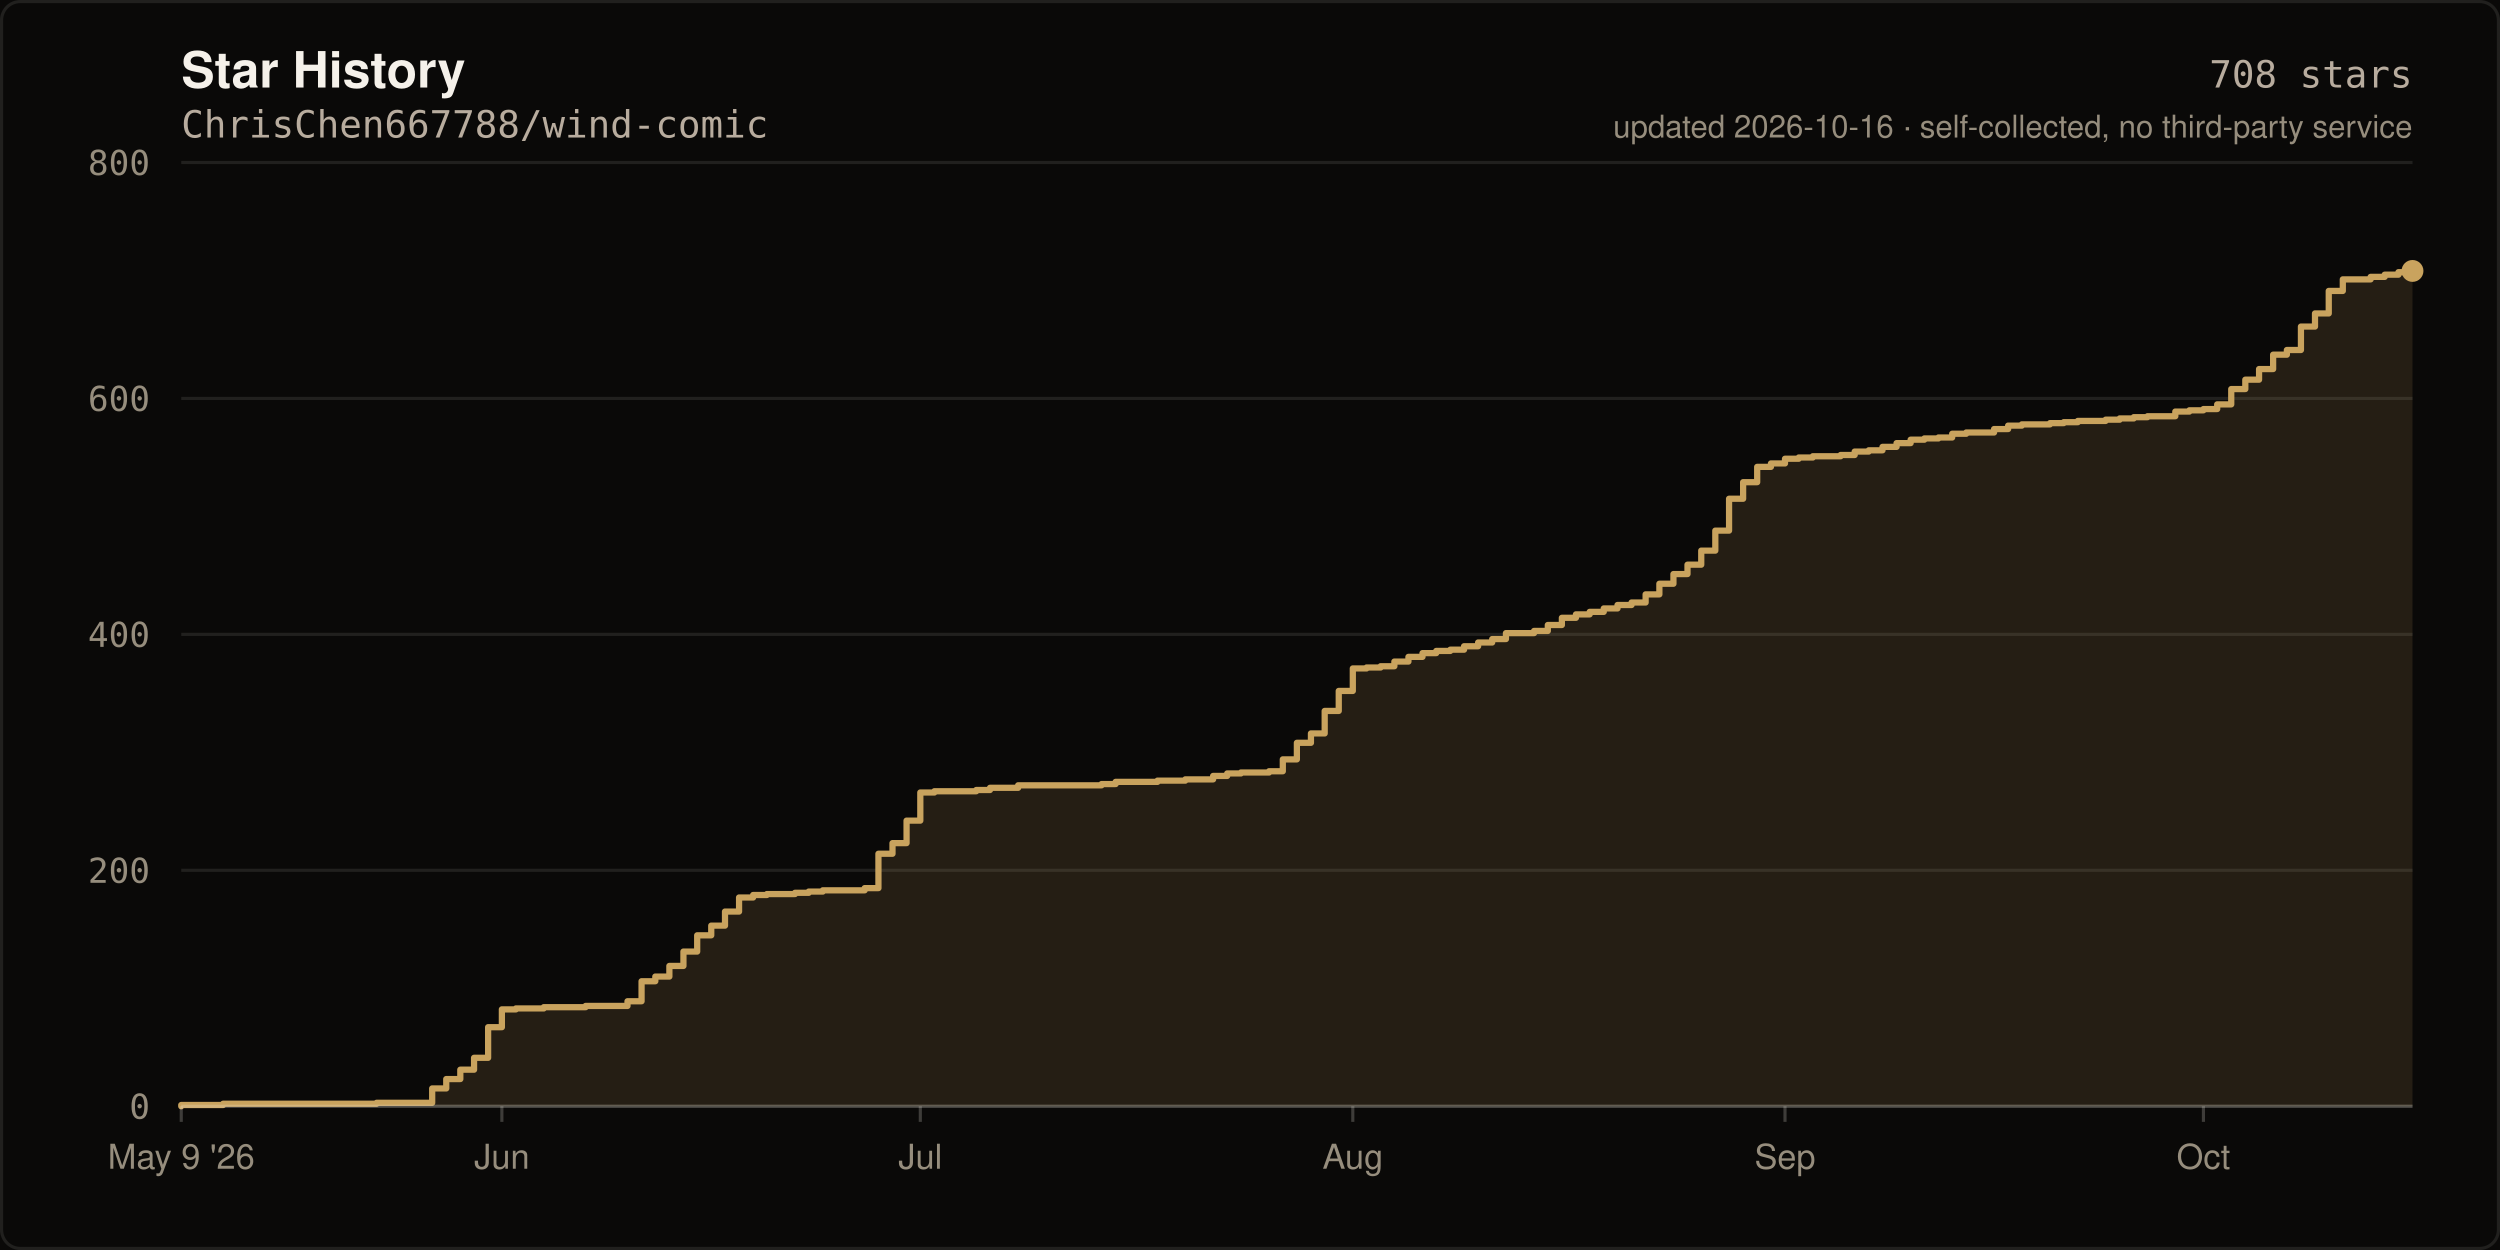
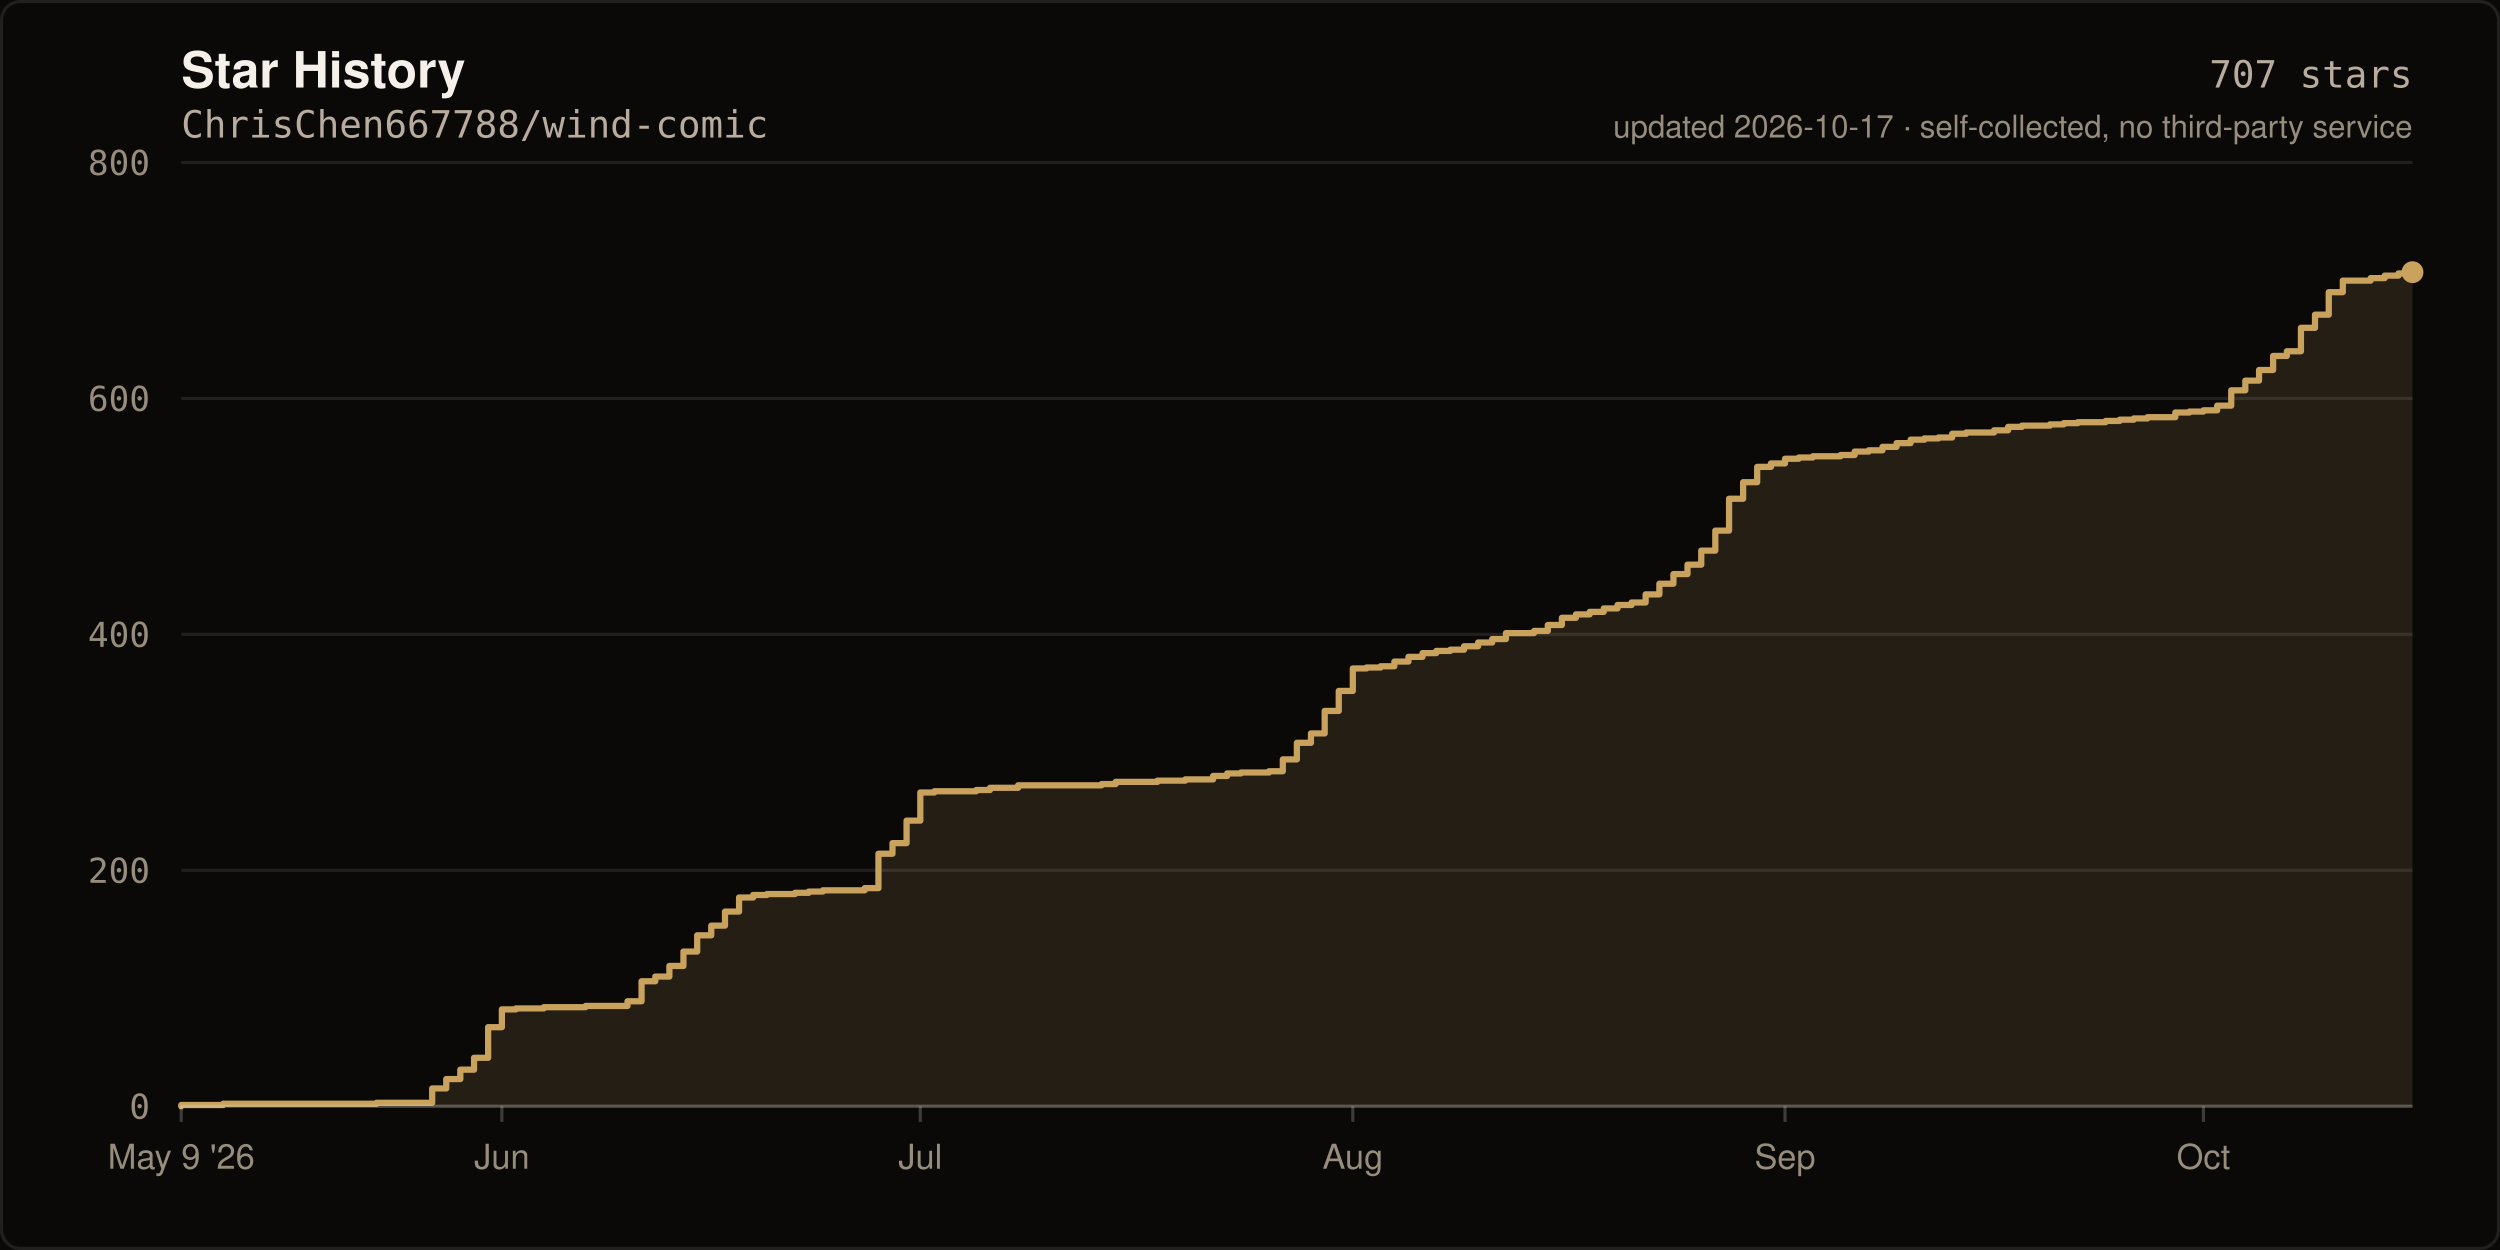
- <svg xmlns="http://www.w3.org/2000/svg" width="800" height="400" viewBox="0 0 800 400" role="img" aria-label="Star history of ChrisChen667788/wind-comic: 708 stars">
+ <svg xmlns="http://www.w3.org/2000/svg" width="800" height="400" viewBox="0 0 800 400" role="img" aria-label="Star history of ChrisChen667788/wind-comic: 707 stars">
  <rect width="800" height="400" fill="#0A0908" />
  <rect x="0.5" y="0.5" width="799" height="399" fill="none" stroke="rgba(245,241,234,0.10)" stroke-width="1" rx="6" />
  <text x="58" y="28" fill="#F5F1EA" font-size="16" font-weight="600" font-family="ui-sans-serif,-apple-system,Segoe UI,Helvetica,Arial,sans-serif">Star History</text>
  <text x="58" y="44" fill="#B8AC9E" font-size="12" font-family="ui-monospace,SFMono-Regular,Menlo,monospace">ChrisChen667788/wind-comic</text>
  <line x1="58" y1="354.0" x2="772.0" y2="354.0" stroke="rgba(245,241,234,0.10)" stroke-width="1" />
  <text x="48" y="358.0" fill="#968D7D" font-size="11" text-anchor="end" font-family="ui-monospace,SFMono-Regular,Menlo,monospace">0</text>
  <line x1="58" y1="278.5" x2="772.0" y2="278.5" stroke="rgba(245,241,234,0.10)" stroke-width="1" />
  <text x="48" y="282.5" fill="#968D7D" font-size="11" text-anchor="end" font-family="ui-monospace,SFMono-Regular,Menlo,monospace">200</text>
  <line x1="58" y1="203.0" x2="772.0" y2="203.0" stroke="rgba(245,241,234,0.10)" stroke-width="1" />
  <text x="48" y="207.0" fill="#968D7D" font-size="11" text-anchor="end" font-family="ui-monospace,SFMono-Regular,Menlo,monospace">400</text>
  <line x1="58" y1="127.5" x2="772.0" y2="127.5" stroke="rgba(245,241,234,0.10)" stroke-width="1" />
  <text x="48" y="131.5" fill="#968D7D" font-size="11" text-anchor="end" font-family="ui-monospace,SFMono-Regular,Menlo,monospace">600</text>
  <line x1="58" y1="52.0" x2="772.0" y2="52.0" stroke="rgba(245,241,234,0.10)" stroke-width="1" />
  <text x="48" y="56.0" fill="#968D7D" font-size="11" text-anchor="end" font-family="ui-monospace,SFMono-Regular,Menlo,monospace">800</text>
-   <path d="M 58.0 354.0 L 58.0 353.6 L 71.4 353.6 L 71.4 353.2 L 120.5 353.2 L 120.5 352.9 L 138.3 352.9 L 138.3 348.3 L 142.8 348.3 L 142.8 345.3 L 147.3 345.3 L 147.3 342.3 L 151.7 342.3 L 151.7 338.5 L 156.2 338.5 L 156.2 328.7 L 160.6 328.7 L 160.6 323.0 L 165.1 323.0 L 165.1 322.7 L 174.0 322.7 L 174.0 322.3 L 187.4 322.3 L 187.4 321.9 L 200.8 321.9 L 200.8 320.4 L 205.3 320.4 L 205.3 314.0 L 209.7 314.0 L 209.7 312.5 L 214.2 312.5 L 214.2 309.1 L 218.7 309.1 L 218.7 304.5 L 223.1 304.5 L 223.1 299.3 L 227.6 299.3 L 227.6 296.2 L 232.0 296.2 L 232.0 291.7 L 236.5 291.7 L 236.5 287.2 L 241.0 287.2 L 241.0 286.4 L 245.4 286.4 L 245.4 286.1 L 254.4 286.1 L 254.4 285.7 L 258.8 285.7 L 258.8 285.3 L 263.3 285.3 L 263.3 284.9 L 276.7 284.9 L 276.7 284.2 L 281.1 284.2 L 281.1 273.2 L 285.6 273.2 L 285.6 269.8 L 290.1 269.8 L 290.1 262.6 L 294.5 262.6 L 294.5 253.6 L 299.0 253.6 L 299.0 253.2 L 312.4 253.2 L 312.4 252.8 L 316.8 252.8 L 316.8 252.1 L 325.8 252.1 L 325.8 251.3 L 352.5 251.3 L 352.5 250.9 L 357.0 250.9 L 357.0 250.2 L 370.4 250.2 L 370.4 249.8 L 379.3 249.8 L 379.3 249.4 L 388.2 249.4 L 388.2 248.3 L 392.7 248.3 L 392.7 247.5 L 397.1 247.5 L 397.1 247.2 L 406.1 247.2 L 406.1 246.8 L 410.5 246.8 L 410.5 243.0 L 415.0 243.0 L 415.0 237.7 L 419.5 237.7 L 419.5 234.7 L 423.9 234.7 L 423.9 227.5 L 428.4 227.5 L 428.4 221.1 L 432.9 221.1 L 432.9 213.9 L 437.3 213.9 L 437.3 213.6 L 441.8 213.6 L 441.8 213.2 L 446.2 213.2 L 446.2 211.7 L 450.7 211.7 L 450.7 210.2 L 455.2 210.2 L 455.2 209.0 L 459.6 209.0 L 459.6 208.3 L 464.1 208.3 L 464.1 207.9 L 468.5 207.9 L 468.5 206.8 L 473.0 206.8 L 473.0 205.6 L 477.5 205.6 L 477.5 204.5 L 481.9 204.5 L 481.9 202.6 L 490.9 202.6 L 490.9 201.9 L 495.3 201.9 L 495.3 200.0 L 499.8 200.0 L 499.8 197.7 L 504.3 197.7 L 504.3 196.6 L 508.7 196.6 L 508.7 195.8 L 513.2 195.8 L 513.2 194.7 L 517.6 194.7 L 517.6 193.6 L 522.1 193.6 L 522.1 192.8 L 526.6 192.8 L 526.6 190.2 L 531.0 190.2 L 531.0 186.8 L 535.5 186.8 L 535.5 183.7 L 540.0 183.7 L 540.0 180.7 L 544.4 180.7 L 544.4 176.2 L 548.9 176.2 L 548.9 169.8 L 553.3 169.8 L 553.3 159.6 L 557.8 159.6 L 557.8 154.3 L 562.3 154.3 L 562.3 149.4 L 566.7 149.4 L 566.7 148.3 L 571.2 148.3 L 571.2 146.8 L 575.6 146.8 L 575.6 146.4 L 580.1 146.4 L 580.1 146.0 L 589.0 146.0 L 589.0 145.6 L 593.5 145.6 L 593.5 144.5 L 598.0 144.5 L 598.0 144.1 L 602.4 144.1 L 602.4 143.0 L 606.9 143.0 L 606.9 141.8 L 611.4 141.8 L 611.4 140.7 L 615.8 140.7 L 615.8 140.3 L 620.3 140.3 L 620.3 140.0 L 624.7 140.0 L 624.7 138.8 L 629.2 138.8 L 629.2 138.4 L 638.1 138.4 L 638.1 137.3 L 642.6 137.3 L 642.6 136.2 L 647.0 136.2 L 647.0 135.8 L 656.0 135.8 L 656.0 135.4 L 660.4 135.4 L 660.4 135.1 L 664.9 135.1 L 664.9 134.7 L 673.8 134.7 L 673.8 134.3 L 678.3 134.3 L 678.3 133.9 L 682.8 133.9 L 682.8 133.5 L 687.2 133.5 L 687.2 133.2 L 696.1 133.2 L 696.1 131.7 L 700.6 131.7 L 700.6 131.3 L 705.1 131.3 L 705.1 130.9 L 709.5 130.9 L 709.5 129.4 L 714.0 129.4 L 714.0 124.5 L 718.5 124.5 L 718.5 121.5 L 722.9 121.5 L 722.9 118.1 L 727.4 118.1 L 727.4 113.5 L 731.8 113.5 L 731.8 112.0 L 736.3 112.0 L 736.3 104.5 L 740.8 104.5 L 740.8 100.3 L 745.2 100.3 L 745.2 93.1 L 749.7 93.1 L 749.7 89.4 L 758.6 89.4 L 758.6 88.6 L 763.1 88.6 L 763.1 87.9 L 767.5 87.9 L 767.5 87.1 L 772.0 87.1 L 772.0 86.7 L 772.0 354.0 Z" fill="rgba(201,163,94,0.14)" />
-   <path d="M 58.0 354.0 L 58.0 353.6 L 71.4 353.6 L 71.4 353.2 L 120.5 353.2 L 120.5 352.9 L 138.3 352.9 L 138.3 348.3 L 142.8 348.3 L 142.8 345.3 L 147.3 345.3 L 147.3 342.3 L 151.7 342.3 L 151.7 338.5 L 156.2 338.5 L 156.2 328.7 L 160.6 328.7 L 160.6 323.0 L 165.1 323.0 L 165.1 322.7 L 174.0 322.7 L 174.0 322.3 L 187.4 322.3 L 187.4 321.9 L 200.8 321.9 L 200.8 320.4 L 205.3 320.4 L 205.3 314.0 L 209.7 314.0 L 209.7 312.5 L 214.2 312.5 L 214.2 309.1 L 218.7 309.1 L 218.7 304.5 L 223.1 304.5 L 223.1 299.3 L 227.6 299.3 L 227.6 296.2 L 232.0 296.2 L 232.0 291.7 L 236.5 291.7 L 236.5 287.2 L 241.0 287.2 L 241.0 286.4 L 245.4 286.4 L 245.4 286.1 L 254.4 286.1 L 254.4 285.7 L 258.8 285.7 L 258.8 285.3 L 263.3 285.3 L 263.3 284.9 L 276.7 284.9 L 276.7 284.2 L 281.1 284.2 L 281.1 273.2 L 285.6 273.2 L 285.6 269.8 L 290.1 269.8 L 290.1 262.6 L 294.5 262.6 L 294.5 253.6 L 299.0 253.6 L 299.0 253.2 L 312.4 253.2 L 312.4 252.8 L 316.8 252.8 L 316.8 252.1 L 325.8 252.1 L 325.8 251.3 L 352.5 251.3 L 352.5 250.9 L 357.0 250.9 L 357.0 250.2 L 370.4 250.2 L 370.4 249.8 L 379.3 249.8 L 379.3 249.4 L 388.2 249.4 L 388.2 248.3 L 392.7 248.3 L 392.7 247.5 L 397.1 247.5 L 397.1 247.2 L 406.1 247.2 L 406.1 246.8 L 410.5 246.8 L 410.5 243.0 L 415.0 243.0 L 415.0 237.7 L 419.5 237.7 L 419.5 234.7 L 423.9 234.7 L 423.9 227.5 L 428.4 227.5 L 428.4 221.1 L 432.9 221.1 L 432.9 213.9 L 437.3 213.9 L 437.3 213.6 L 441.8 213.6 L 441.8 213.2 L 446.2 213.2 L 446.2 211.7 L 450.7 211.7 L 450.7 210.2 L 455.2 210.2 L 455.2 209.0 L 459.6 209.0 L 459.6 208.3 L 464.1 208.3 L 464.1 207.9 L 468.5 207.9 L 468.5 206.8 L 473.0 206.8 L 473.0 205.6 L 477.5 205.6 L 477.5 204.5 L 481.9 204.5 L 481.9 202.6 L 490.9 202.6 L 490.9 201.9 L 495.3 201.9 L 495.3 200.0 L 499.8 200.0 L 499.8 197.7 L 504.3 197.7 L 504.3 196.6 L 508.7 196.6 L 508.7 195.8 L 513.2 195.8 L 513.2 194.7 L 517.6 194.7 L 517.6 193.6 L 522.1 193.6 L 522.1 192.8 L 526.6 192.8 L 526.6 190.2 L 531.0 190.2 L 531.0 186.8 L 535.5 186.8 L 535.5 183.7 L 540.0 183.7 L 540.0 180.7 L 544.4 180.7 L 544.4 176.2 L 548.9 176.2 L 548.9 169.8 L 553.3 169.8 L 553.3 159.6 L 557.8 159.6 L 557.8 154.3 L 562.3 154.3 L 562.3 149.4 L 566.7 149.4 L 566.7 148.3 L 571.2 148.3 L 571.2 146.8 L 575.6 146.8 L 575.6 146.4 L 580.1 146.4 L 580.1 146.0 L 589.0 146.0 L 589.0 145.6 L 593.5 145.6 L 593.5 144.5 L 598.0 144.5 L 598.0 144.1 L 602.4 144.1 L 602.4 143.0 L 606.9 143.0 L 606.9 141.8 L 611.4 141.8 L 611.4 140.7 L 615.8 140.7 L 615.8 140.3 L 620.3 140.3 L 620.3 140.0 L 624.7 140.0 L 624.7 138.8 L 629.2 138.8 L 629.2 138.4 L 638.1 138.4 L 638.1 137.3 L 642.6 137.3 L 642.6 136.2 L 647.0 136.2 L 647.0 135.8 L 656.0 135.8 L 656.0 135.4 L 660.4 135.4 L 660.4 135.1 L 664.9 135.1 L 664.9 134.7 L 673.8 134.7 L 673.8 134.3 L 678.3 134.3 L 678.3 133.9 L 682.8 133.9 L 682.8 133.5 L 687.2 133.5 L 687.2 133.2 L 696.1 133.2 L 696.1 131.7 L 700.6 131.7 L 700.6 131.3 L 705.1 131.3 L 705.1 130.9 L 709.5 130.9 L 709.5 129.4 L 714.0 129.4 L 714.0 124.5 L 718.5 124.5 L 718.5 121.5 L 722.9 121.5 L 722.9 118.1 L 727.4 118.1 L 727.4 113.5 L 731.8 113.5 L 731.8 112.0 L 736.3 112.0 L 736.3 104.5 L 740.8 104.5 L 740.8 100.3 L 745.2 100.3 L 745.2 93.1 L 749.7 93.1 L 749.7 89.4 L 758.6 89.4 L 758.6 88.6 L 763.1 88.6 L 763.1 87.9 L 767.5 87.9 L 767.5 87.1 L 772.0 87.1 L 772.0 86.7" fill="none" stroke="#C9A35E" stroke-width="2" stroke-linejoin="round" stroke-linecap="round" />
-   <circle cx="772.0" cy="86.7" r="3.5" fill="#C9A35E" />
+   <path d="M 58.0 354.0 L 58.0 353.6 L 71.4 353.6 L 71.4 353.2 L 120.5 353.2 L 120.5 352.9 L 138.3 352.9 L 138.3 348.3 L 142.8 348.3 L 142.8 345.3 L 147.3 345.3 L 147.3 342.3 L 151.7 342.3 L 151.7 338.5 L 156.2 338.5 L 156.2 328.7 L 160.6 328.7 L 160.6 323.0 L 165.1 323.0 L 165.1 322.7 L 174.0 322.7 L 174.0 322.3 L 187.4 322.3 L 187.4 321.9 L 200.8 321.9 L 200.8 320.4 L 205.3 320.4 L 205.3 314.0 L 209.7 314.0 L 209.7 312.5 L 214.2 312.5 L 214.2 309.1 L 218.7 309.1 L 218.7 304.5 L 223.1 304.5 L 223.1 299.3 L 227.6 299.3 L 227.6 296.2 L 232.0 296.2 L 232.0 291.7 L 236.5 291.7 L 236.5 287.2 L 241.0 287.2 L 241.0 286.4 L 245.4 286.4 L 245.4 286.1 L 254.4 286.1 L 254.4 285.7 L 258.8 285.7 L 258.8 285.3 L 263.3 285.3 L 263.3 284.9 L 276.7 284.9 L 276.7 284.2 L 281.1 284.2 L 281.1 273.2 L 285.6 273.2 L 285.6 269.8 L 290.1 269.8 L 290.1 262.6 L 294.5 262.6 L 294.5 253.6 L 299.0 253.6 L 299.0 253.2 L 312.4 253.2 L 312.4 252.8 L 316.8 252.8 L 316.8 252.1 L 325.8 252.1 L 325.8 251.3 L 352.5 251.3 L 352.5 250.9 L 357.0 250.9 L 357.0 250.2 L 370.4 250.2 L 370.4 249.8 L 379.3 249.8 L 379.3 249.4 L 388.2 249.4 L 388.2 248.3 L 392.7 248.3 L 392.7 247.5 L 397.1 247.5 L 397.1 247.2 L 406.1 247.2 L 406.1 246.8 L 410.5 246.8 L 410.5 243.0 L 415.0 243.0 L 415.0 237.7 L 419.5 237.7 L 419.5 234.7 L 423.9 234.7 L 423.9 227.5 L 428.4 227.5 L 428.4 221.1 L 432.9 221.1 L 432.9 213.9 L 437.3 213.9 L 437.3 213.6 L 441.8 213.6 L 441.8 213.2 L 446.2 213.2 L 446.2 211.7 L 450.7 211.7 L 450.7 210.2 L 455.2 210.2 L 455.2 209.0 L 459.6 209.0 L 459.6 208.3 L 464.1 208.3 L 464.1 207.9 L 468.5 207.9 L 468.5 206.8 L 473.0 206.8 L 473.0 205.6 L 477.5 205.6 L 477.5 204.5 L 481.9 204.5 L 481.9 202.6 L 490.9 202.6 L 490.9 201.9 L 495.3 201.9 L 495.3 200.0 L 499.8 200.0 L 499.8 197.7 L 504.3 197.7 L 504.3 196.6 L 508.7 196.6 L 508.7 195.8 L 513.2 195.8 L 513.2 194.7 L 517.6 194.7 L 517.6 193.6 L 522.1 193.6 L 522.1 192.8 L 526.6 192.8 L 526.6 190.2 L 531.0 190.2 L 531.0 186.8 L 535.5 186.8 L 535.5 183.7 L 540.0 183.7 L 540.0 180.7 L 544.4 180.7 L 544.4 176.2 L 548.9 176.2 L 548.9 169.8 L 553.3 169.8 L 553.3 159.6 L 557.8 159.6 L 557.8 154.3 L 562.3 154.3 L 562.3 149.4 L 566.7 149.4 L 566.7 148.3 L 571.2 148.3 L 571.2 146.8 L 575.6 146.8 L 575.6 146.4 L 580.1 146.4 L 580.1 146.0 L 589.0 146.0 L 589.0 145.6 L 593.5 145.6 L 593.5 144.5 L 598.0 144.5 L 598.0 144.1 L 602.4 144.1 L 602.4 143.0 L 606.9 143.0 L 606.9 141.8 L 611.4 141.8 L 611.4 140.7 L 615.8 140.7 L 615.8 140.3 L 620.3 140.3 L 620.3 140.0 L 624.7 140.0 L 624.7 138.8 L 629.2 138.8 L 629.2 138.4 L 638.1 138.4 L 638.1 137.7 L 642.6 137.7 L 642.6 136.6 L 647.0 136.6 L 647.0 136.2 L 656.0 136.2 L 656.0 135.8 L 660.4 135.8 L 660.4 135.4 L 664.9 135.4 L 664.9 135.1 L 673.8 135.1 L 673.8 134.7 L 678.3 134.7 L 678.3 134.3 L 682.8 134.3 L 682.8 133.9 L 687.2 133.9 L 687.2 133.5 L 696.1 133.5 L 696.1 132.0 L 700.6 132.0 L 700.6 131.7 L 705.1 131.7 L 705.1 131.3 L 709.5 131.3 L 709.5 129.8 L 714.0 129.8 L 714.0 124.9 L 718.5 124.9 L 718.5 121.8 L 722.9 121.8 L 722.9 118.4 L 727.4 118.4 L 727.4 113.9 L 731.8 113.9 L 731.8 112.4 L 736.3 112.4 L 736.3 104.9 L 740.8 104.9 L 740.8 100.7 L 745.2 100.7 L 745.2 93.5 L 749.7 93.5 L 749.7 89.8 L 758.6 89.8 L 758.6 89.0 L 763.1 89.0 L 763.1 88.2 L 767.5 88.2 L 767.5 87.5 L 772.0 87.5 L 772.0 87.1 L 772.0 354.0 Z" fill="rgba(201,163,94,0.14)" />
+   <path d="M 58.0 354.0 L 58.0 353.6 L 71.4 353.6 L 71.4 353.2 L 120.5 353.2 L 120.5 352.9 L 138.3 352.9 L 138.3 348.3 L 142.8 348.3 L 142.8 345.3 L 147.3 345.3 L 147.3 342.3 L 151.7 342.3 L 151.7 338.5 L 156.2 338.5 L 156.2 328.7 L 160.6 328.7 L 160.6 323.0 L 165.1 323.0 L 165.1 322.7 L 174.0 322.7 L 174.0 322.3 L 187.4 322.3 L 187.4 321.9 L 200.8 321.9 L 200.8 320.4 L 205.3 320.4 L 205.3 314.0 L 209.7 314.0 L 209.7 312.5 L 214.2 312.5 L 214.2 309.1 L 218.7 309.1 L 218.7 304.5 L 223.1 304.5 L 223.1 299.3 L 227.6 299.3 L 227.6 296.2 L 232.0 296.2 L 232.0 291.7 L 236.5 291.7 L 236.5 287.2 L 241.0 287.2 L 241.0 286.4 L 245.4 286.4 L 245.4 286.1 L 254.4 286.1 L 254.4 285.7 L 258.8 285.7 L 258.8 285.3 L 263.3 285.3 L 263.3 284.9 L 276.7 284.9 L 276.7 284.2 L 281.1 284.2 L 281.1 273.2 L 285.6 273.2 L 285.6 269.8 L 290.1 269.8 L 290.1 262.6 L 294.5 262.6 L 294.5 253.6 L 299.0 253.6 L 299.0 253.2 L 312.4 253.2 L 312.4 252.8 L 316.8 252.8 L 316.8 252.1 L 325.8 252.1 L 325.8 251.3 L 352.5 251.3 L 352.5 250.9 L 357.0 250.9 L 357.0 250.2 L 370.4 250.2 L 370.4 249.8 L 379.3 249.8 L 379.3 249.4 L 388.2 249.4 L 388.2 248.3 L 392.7 248.3 L 392.7 247.5 L 397.1 247.5 L 397.1 247.2 L 406.1 247.2 L 406.1 246.8 L 410.5 246.8 L 410.5 243.0 L 415.0 243.0 L 415.0 237.7 L 419.5 237.7 L 419.5 234.7 L 423.9 234.7 L 423.9 227.5 L 428.4 227.5 L 428.4 221.1 L 432.9 221.1 L 432.9 213.9 L 437.3 213.9 L 437.3 213.6 L 441.8 213.6 L 441.8 213.2 L 446.2 213.2 L 446.2 211.7 L 450.7 211.7 L 450.7 210.2 L 455.2 210.2 L 455.2 209.0 L 459.6 209.0 L 459.6 208.3 L 464.1 208.3 L 464.1 207.9 L 468.5 207.9 L 468.5 206.8 L 473.0 206.8 L 473.0 205.6 L 477.5 205.6 L 477.5 204.5 L 481.9 204.5 L 481.9 202.6 L 490.9 202.6 L 490.9 201.9 L 495.3 201.9 L 495.3 200.0 L 499.8 200.0 L 499.8 197.7 L 504.3 197.7 L 504.3 196.6 L 508.7 196.6 L 508.7 195.8 L 513.2 195.8 L 513.2 194.7 L 517.6 194.7 L 517.6 193.6 L 522.1 193.6 L 522.1 192.8 L 526.6 192.8 L 526.6 190.2 L 531.0 190.2 L 531.0 186.8 L 535.5 186.8 L 535.5 183.7 L 540.0 183.7 L 540.0 180.7 L 544.4 180.7 L 544.4 176.2 L 548.9 176.2 L 548.9 169.8 L 553.3 169.8 L 553.3 159.6 L 557.8 159.6 L 557.8 154.3 L 562.3 154.3 L 562.3 149.4 L 566.7 149.4 L 566.7 148.3 L 571.2 148.3 L 571.2 146.8 L 575.6 146.8 L 575.6 146.4 L 580.1 146.4 L 580.1 146.0 L 589.0 146.0 L 589.0 145.6 L 593.5 145.6 L 593.5 144.5 L 598.0 144.5 L 598.0 144.1 L 602.4 144.1 L 602.4 143.0 L 606.9 143.0 L 606.9 141.8 L 611.4 141.8 L 611.4 140.7 L 615.8 140.7 L 615.8 140.3 L 620.3 140.3 L 620.3 140.0 L 624.7 140.0 L 624.7 138.8 L 629.2 138.8 L 629.2 138.4 L 638.1 138.4 L 638.1 137.7 L 642.6 137.7 L 642.6 136.6 L 647.0 136.6 L 647.0 136.2 L 656.0 136.2 L 656.0 135.8 L 660.4 135.8 L 660.4 135.4 L 664.9 135.4 L 664.9 135.1 L 673.8 135.1 L 673.8 134.7 L 678.3 134.7 L 678.3 134.3 L 682.8 134.3 L 682.8 133.9 L 687.2 133.9 L 687.2 133.5 L 696.1 133.5 L 696.1 132.0 L 700.6 132.0 L 700.6 131.7 L 705.1 131.7 L 705.1 131.3 L 709.5 131.3 L 709.5 129.8 L 714.0 129.8 L 714.0 124.9 L 718.5 124.9 L 718.5 121.8 L 722.9 121.8 L 722.9 118.4 L 727.4 118.4 L 727.4 113.9 L 731.8 113.9 L 731.8 112.4 L 736.3 112.4 L 736.3 104.9 L 740.8 104.9 L 740.8 100.7 L 745.2 100.7 L 745.2 93.5 L 749.7 93.5 L 749.7 89.8 L 758.6 89.8 L 758.6 89.0 L 763.1 89.0 L 763.1 88.2 L 767.5 88.2 L 767.5 87.5 L 772.0 87.5 L 772.0 87.1" fill="none" stroke="#C9A35E" stroke-width="2" stroke-linejoin="round" stroke-linecap="round" />
+   <circle cx="772.0" cy="87.1" r="3.5" fill="#C9A35E" />
  <line x1="58" y1="354" x2="772" y2="354" stroke="rgba(245,241,234,0.22)" stroke-width="1" />
  <line x1="58.0" y1="354" x2="58.0" y2="359" stroke="rgba(245,241,234,0.22)" stroke-width="1" />
  <text x="58.0" y="374" fill="#968D7D" font-size="11" text-anchor="middle" font-family="ui-sans-serif,-apple-system,Segoe UI,Helvetica,Arial,sans-serif">May 9 '26</text>
  <line x1="160.6" y1="354" x2="160.6" y2="359" stroke="rgba(245,241,234,0.22)" stroke-width="1" />
  <text x="160.6" y="374" fill="#968D7D" font-size="11" text-anchor="middle" font-family="ui-sans-serif,-apple-system,Segoe UI,Helvetica,Arial,sans-serif">Jun</text>
  <line x1="294.5" y1="354" x2="294.5" y2="359" stroke="rgba(245,241,234,0.22)" stroke-width="1" />
  <text x="294.5" y="374" fill="#968D7D" font-size="11" text-anchor="middle" font-family="ui-sans-serif,-apple-system,Segoe UI,Helvetica,Arial,sans-serif">Jul</text>
  <line x1="432.9" y1="354" x2="432.9" y2="359" stroke="rgba(245,241,234,0.22)" stroke-width="1" />
  <text x="432.9" y="374" fill="#968D7D" font-size="11" text-anchor="middle" font-family="ui-sans-serif,-apple-system,Segoe UI,Helvetica,Arial,sans-serif">Aug</text>
  <line x1="571.2" y1="354" x2="571.2" y2="359" stroke="rgba(245,241,234,0.22)" stroke-width="1" />
  <text x="571.2" y="374" fill="#968D7D" font-size="11" text-anchor="middle" font-family="ui-sans-serif,-apple-system,Segoe UI,Helvetica,Arial,sans-serif">Sep</text>
  <line x1="705.1" y1="354" x2="705.1" y2="359" stroke="rgba(245,241,234,0.22)" stroke-width="1" />
  <text x="705.1" y="374" fill="#968D7D" font-size="11" text-anchor="middle" font-family="ui-sans-serif,-apple-system,Segoe UI,Helvetica,Arial,sans-serif">Oct</text>
-   <text x="772" y="28" fill="#B8AC9E" font-size="12" text-anchor="end" font-family="ui-monospace,SFMono-Regular,Menlo,monospace">708 stars</text>
-   <text x="772" y="44" fill="#968D7D" font-size="10" text-anchor="end" font-family="ui-sans-serif,-apple-system,Segoe UI,Helvetica,Arial,sans-serif">updated 2026-10-16 · self-collected, no third-party service</text>
+   <text x="772" y="28" fill="#B8AC9E" font-size="12" text-anchor="end" font-family="ui-monospace,SFMono-Regular,Menlo,monospace">707 stars</text>
+   <text x="772" y="44" fill="#968D7D" font-size="10" text-anchor="end" font-family="ui-sans-serif,-apple-system,Segoe UI,Helvetica,Arial,sans-serif">updated 2026-10-17 · self-collected, no third-party service</text>
</svg>
